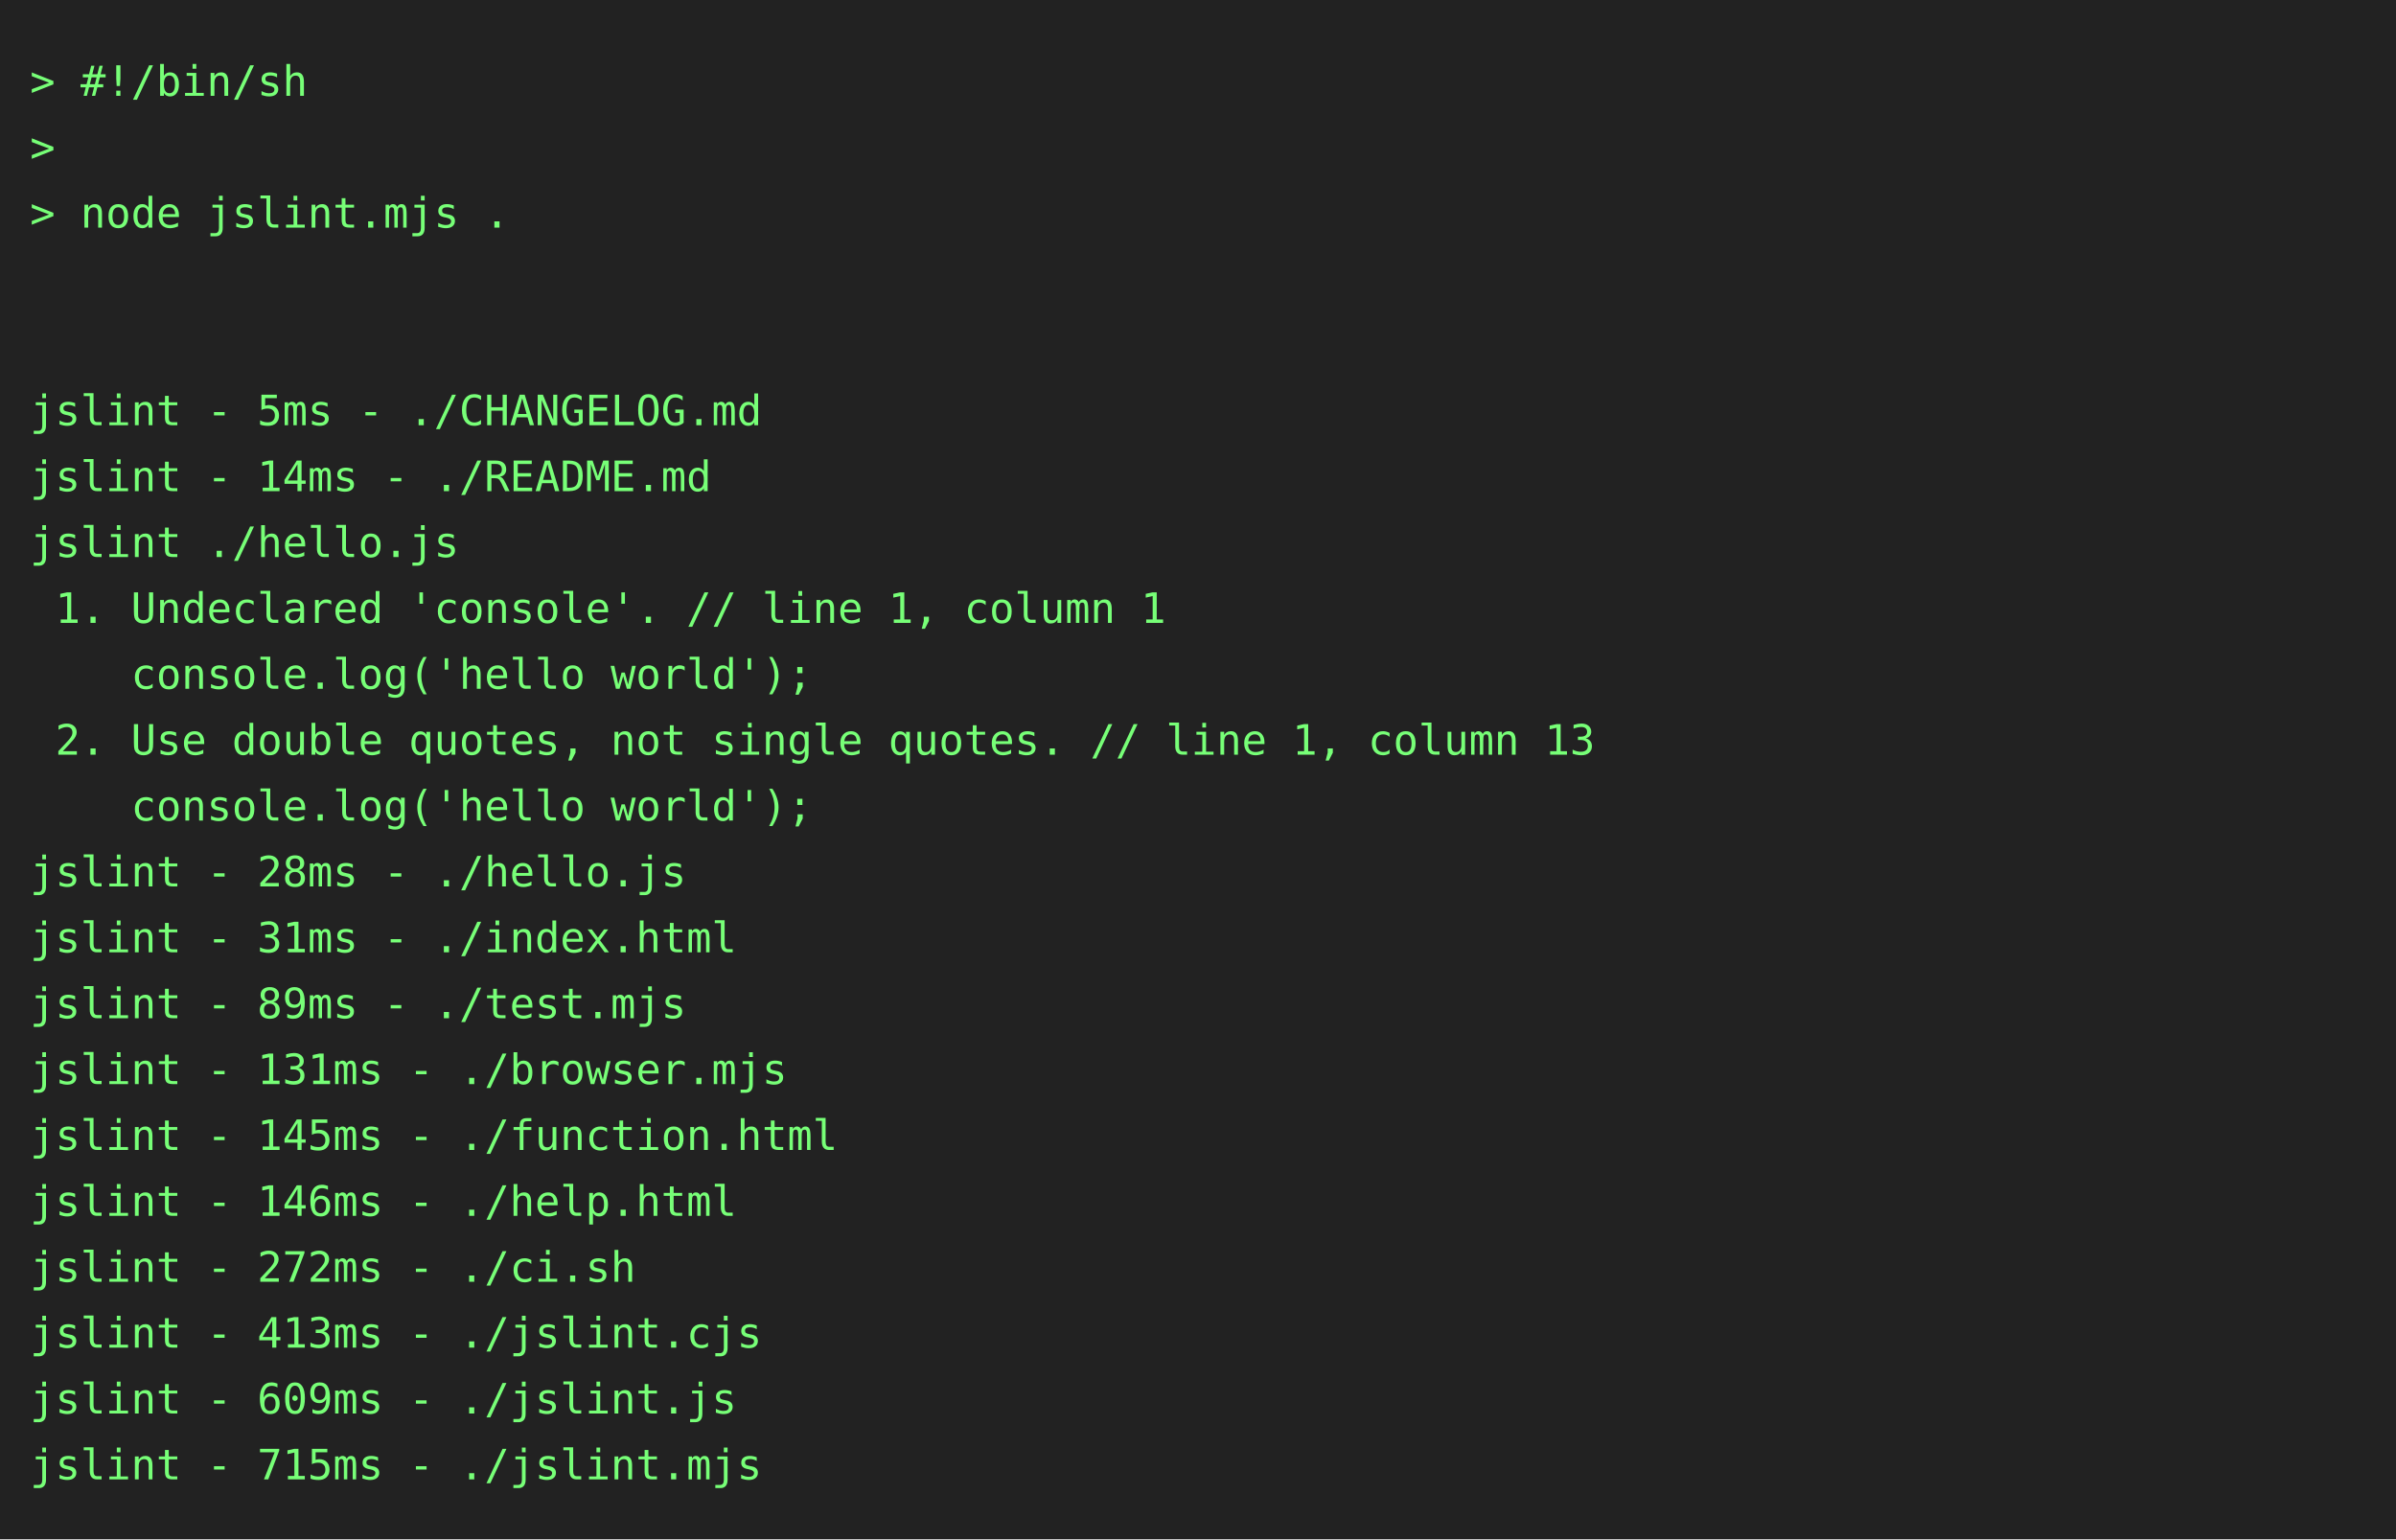
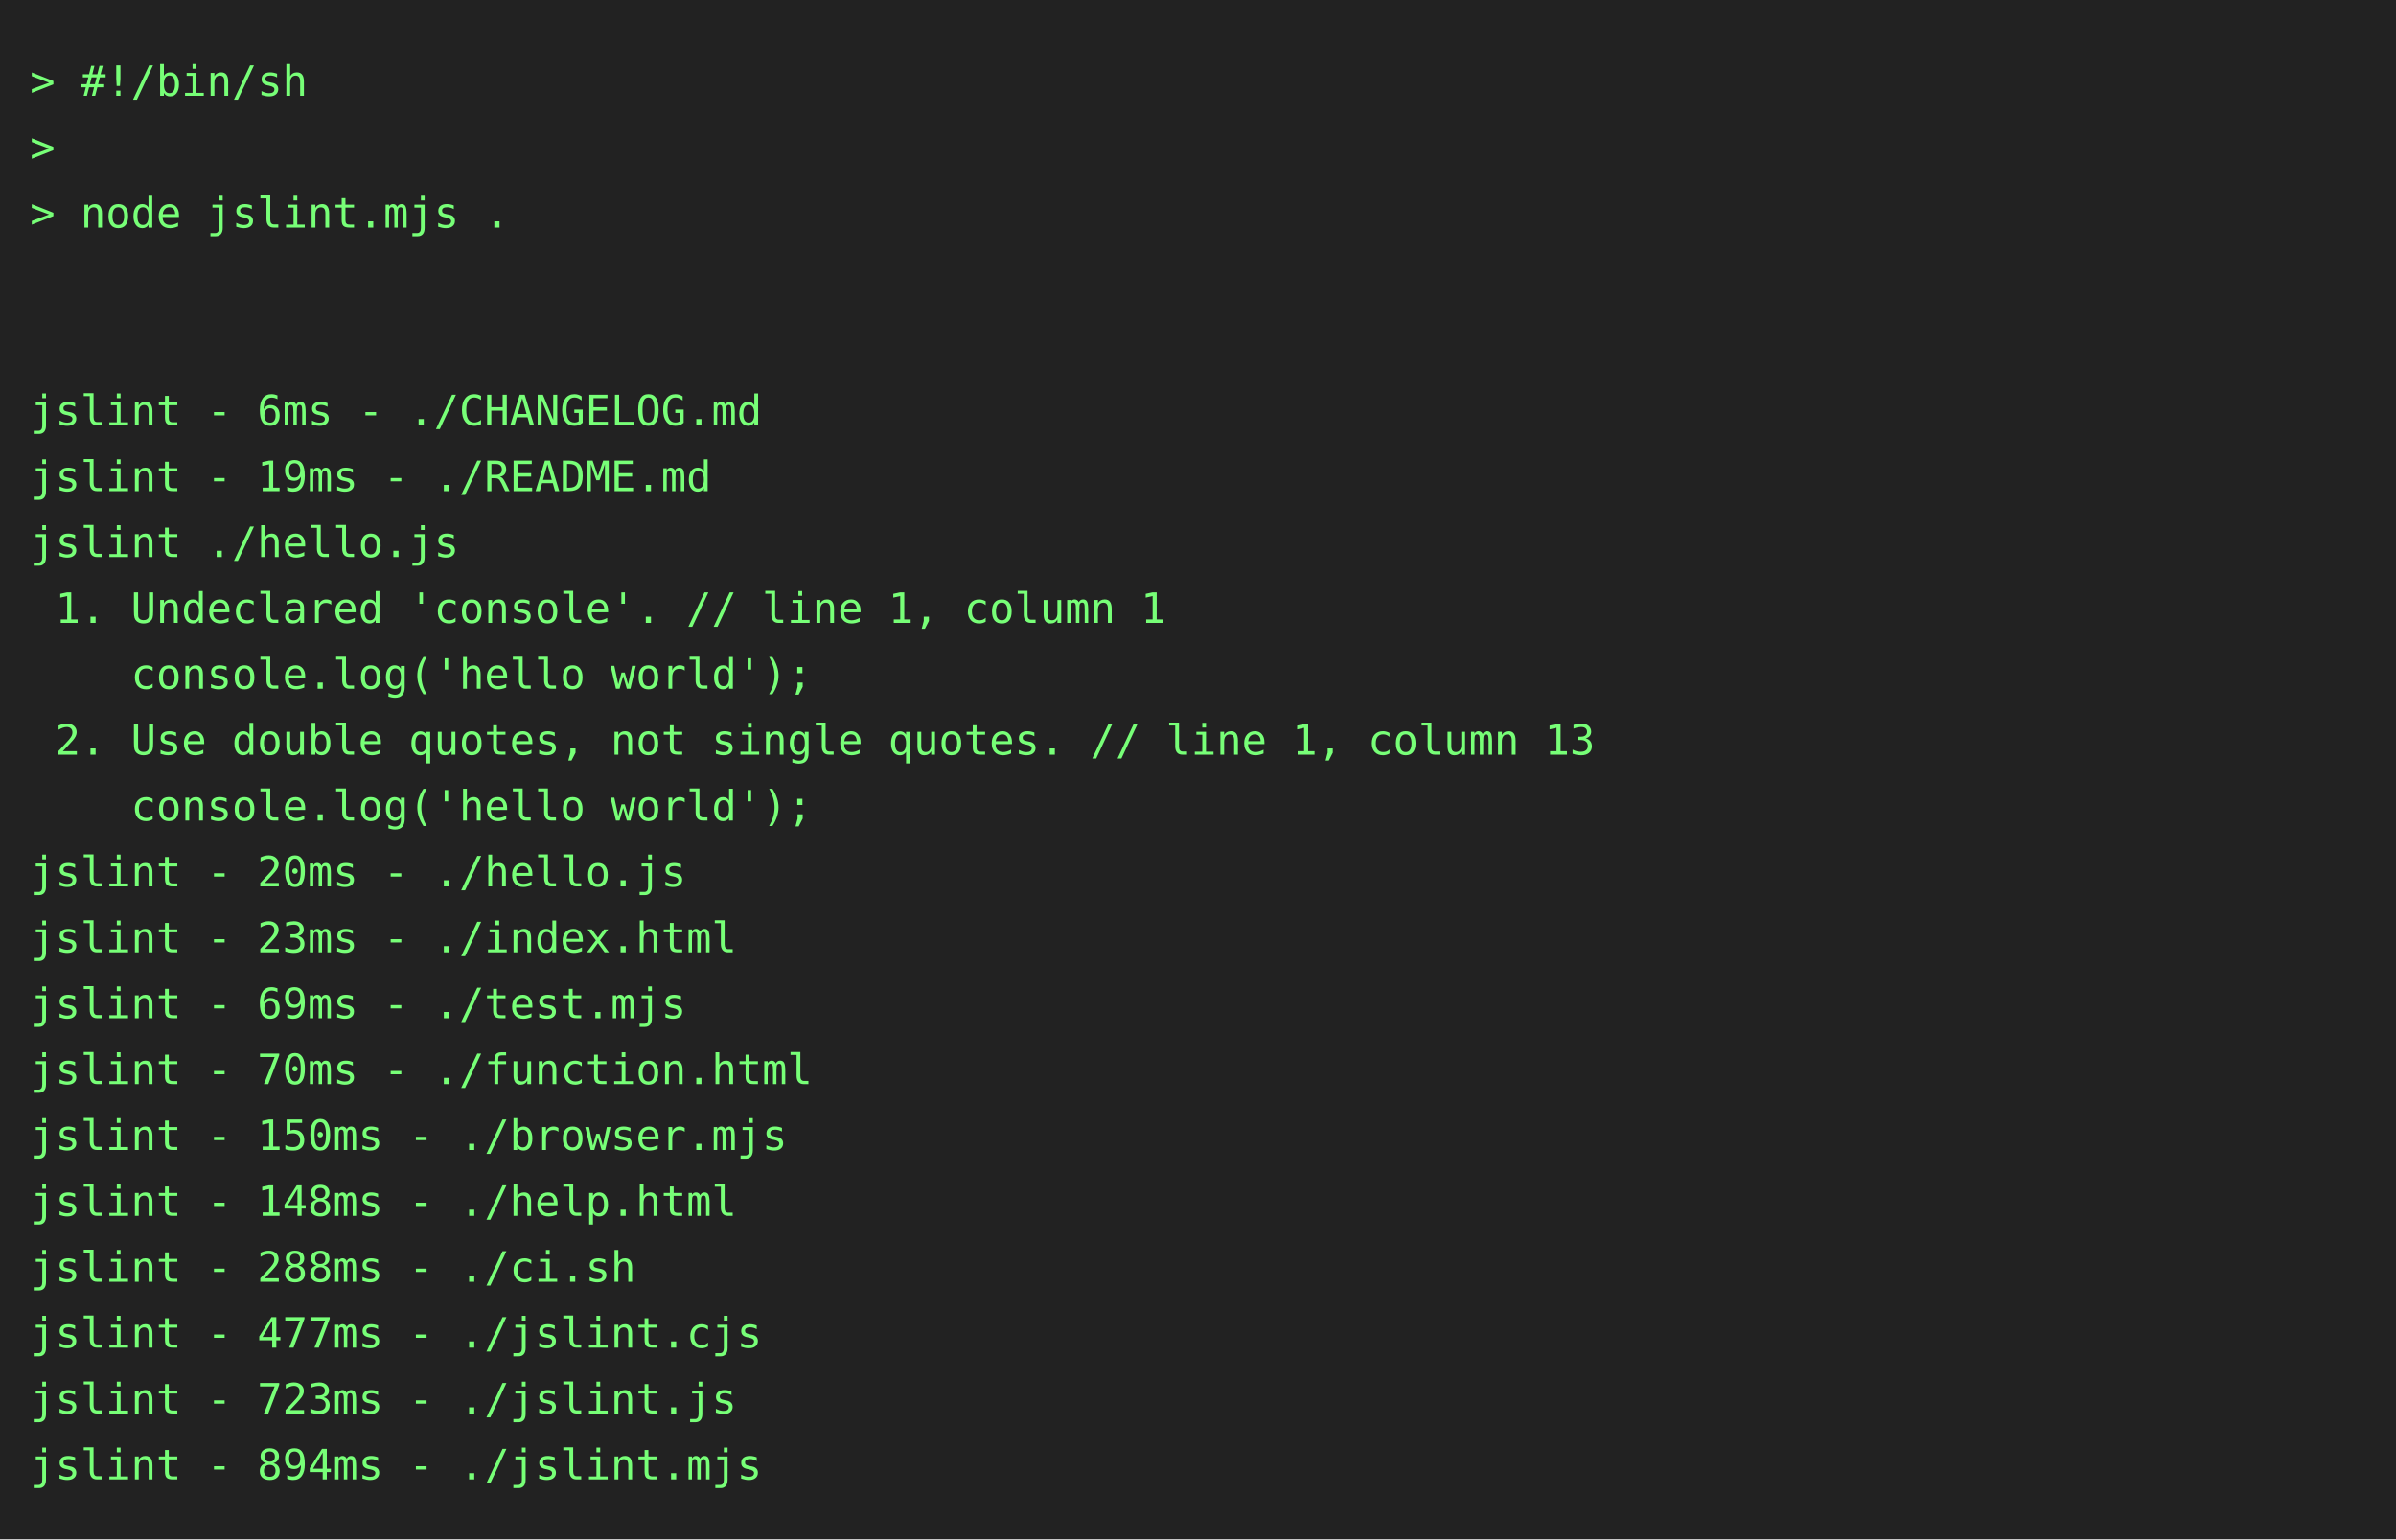
<svg xmlns="http://www.w3.org/2000/svg" height="514" width="800">
  <rect height="514" fill="#222" width="800" />
  <text fill="#7f7" font-family="consolas, menlo, monospace" font-size="14" xml:space="preserve">
    <tspan lengthAdjust="spacingAndGlyphs" textLength="768" x="10" y="32">&gt; #!/bin/sh                                                                                      </tspan>
    <tspan lengthAdjust="spacingAndGlyphs" textLength="768" x="10" y="54">&gt;                                                                                                </tspan>
    <tspan lengthAdjust="spacingAndGlyphs" textLength="768" x="10" y="76">&gt; node jslint.mjs .                                                                              </tspan>
    <tspan lengthAdjust="spacingAndGlyphs" textLength="768" x="10" y="98">                                                                                                 </tspan>
    <tspan lengthAdjust="spacingAndGlyphs" textLength="768" x="10" y="120">                                                                                                 </tspan>
-     <tspan lengthAdjust="spacingAndGlyphs" textLength="768" x="10" y="142">jslint - 5ms - ./CHANGELOG.md                                                                    </tspan>
-     <tspan lengthAdjust="spacingAndGlyphs" textLength="768" x="10" y="164">jslint - 14ms - ./README.md                                                                      </tspan>
+     <tspan lengthAdjust="spacingAndGlyphs" textLength="768" x="10" y="142">jslint - 6ms - ./CHANGELOG.md                                                                    </tspan>
+     <tspan lengthAdjust="spacingAndGlyphs" textLength="768" x="10" y="164">jslint - 19ms - ./README.md                                                                      </tspan>
    <tspan lengthAdjust="spacingAndGlyphs" textLength="768" x="10" y="186">jslint ./hello.js                                                                                </tspan>
    <tspan lengthAdjust="spacingAndGlyphs" textLength="768" x="10" y="208"> 1. Undeclared 'console'. // line 1, column 1                                                    </tspan>
    <tspan lengthAdjust="spacingAndGlyphs" textLength="768" x="10" y="230">    console.log('hello world');                                                                  </tspan>
    <tspan lengthAdjust="spacingAndGlyphs" textLength="768" x="10" y="252"> 2. Use double quotes, not single quotes. // line 1, column 13                                   </tspan>
    <tspan lengthAdjust="spacingAndGlyphs" textLength="768" x="10" y="274">    console.log('hello world');                                                                  </tspan>
-     <tspan lengthAdjust="spacingAndGlyphs" textLength="768" x="10" y="296">jslint - 28ms - ./hello.js                                                                       </tspan>
-     <tspan lengthAdjust="spacingAndGlyphs" textLength="768" x="10" y="318">jslint - 31ms - ./index.html                                                                     </tspan>
-     <tspan lengthAdjust="spacingAndGlyphs" textLength="768" x="10" y="340">jslint - 89ms - ./test.mjs                                                                       </tspan>
-     <tspan lengthAdjust="spacingAndGlyphs" textLength="768" x="10" y="362">jslint - 131ms - ./browser.mjs                                                                   </tspan>
-     <tspan lengthAdjust="spacingAndGlyphs" textLength="768" x="10" y="384">jslint - 145ms - ./function.html                                                                 </tspan>
-     <tspan lengthAdjust="spacingAndGlyphs" textLength="768" x="10" y="406">jslint - 146ms - ./help.html                                                                     </tspan>
-     <tspan lengthAdjust="spacingAndGlyphs" textLength="768" x="10" y="428">jslint - 272ms - ./ci.sh                                                                         </tspan>
-     <tspan lengthAdjust="spacingAndGlyphs" textLength="768" x="10" y="450">jslint - 413ms - ./jslint.cjs                                                                    </tspan>
-     <tspan lengthAdjust="spacingAndGlyphs" textLength="768" x="10" y="472">jslint - 609ms - ./jslint.js                                                                     </tspan>
-     <tspan lengthAdjust="spacingAndGlyphs" textLength="768" x="10" y="494">jslint - 715ms - ./jslint.mjs                                                                    </tspan>
+     <tspan lengthAdjust="spacingAndGlyphs" textLength="768" x="10" y="296">jslint - 20ms - ./hello.js                                                                       </tspan>
+     <tspan lengthAdjust="spacingAndGlyphs" textLength="768" x="10" y="318">jslint - 23ms - ./index.html                                                                     </tspan>
+     <tspan lengthAdjust="spacingAndGlyphs" textLength="768" x="10" y="340">jslint - 69ms - ./test.mjs                                                                       </tspan>
+     <tspan lengthAdjust="spacingAndGlyphs" textLength="768" x="10" y="362">jslint - 70ms - ./function.html                                                                  </tspan>
+     <tspan lengthAdjust="spacingAndGlyphs" textLength="768" x="10" y="384">jslint - 150ms - ./browser.mjs                                                                   </tspan>
+     <tspan lengthAdjust="spacingAndGlyphs" textLength="768" x="10" y="406">jslint - 148ms - ./help.html                                                                     </tspan>
+     <tspan lengthAdjust="spacingAndGlyphs" textLength="768" x="10" y="428">jslint - 288ms - ./ci.sh                                                                         </tspan>
+     <tspan lengthAdjust="spacingAndGlyphs" textLength="768" x="10" y="450">jslint - 477ms - ./jslint.cjs                                                                    </tspan>
+     <tspan lengthAdjust="spacingAndGlyphs" textLength="768" x="10" y="472">jslint - 723ms - ./jslint.js                                                                     </tspan>
+     <tspan lengthAdjust="spacingAndGlyphs" textLength="768" x="10" y="494">jslint - 894ms - ./jslint.mjs                                                                    </tspan>
  </text>
</svg>
